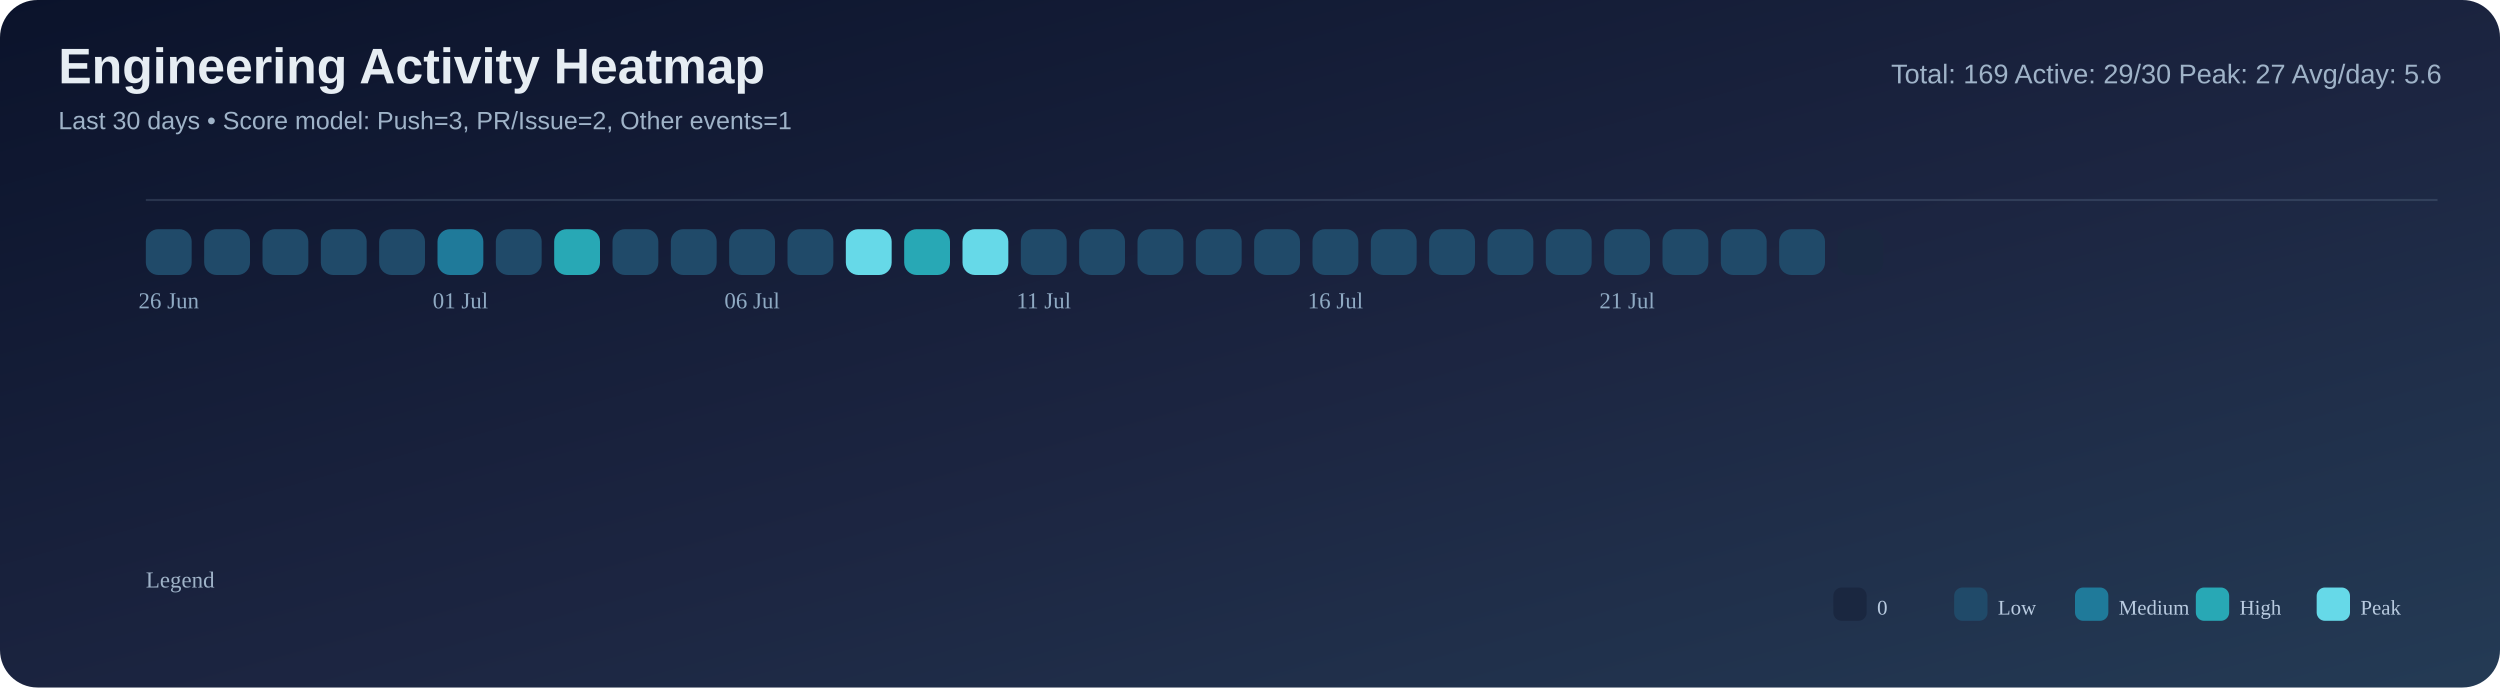
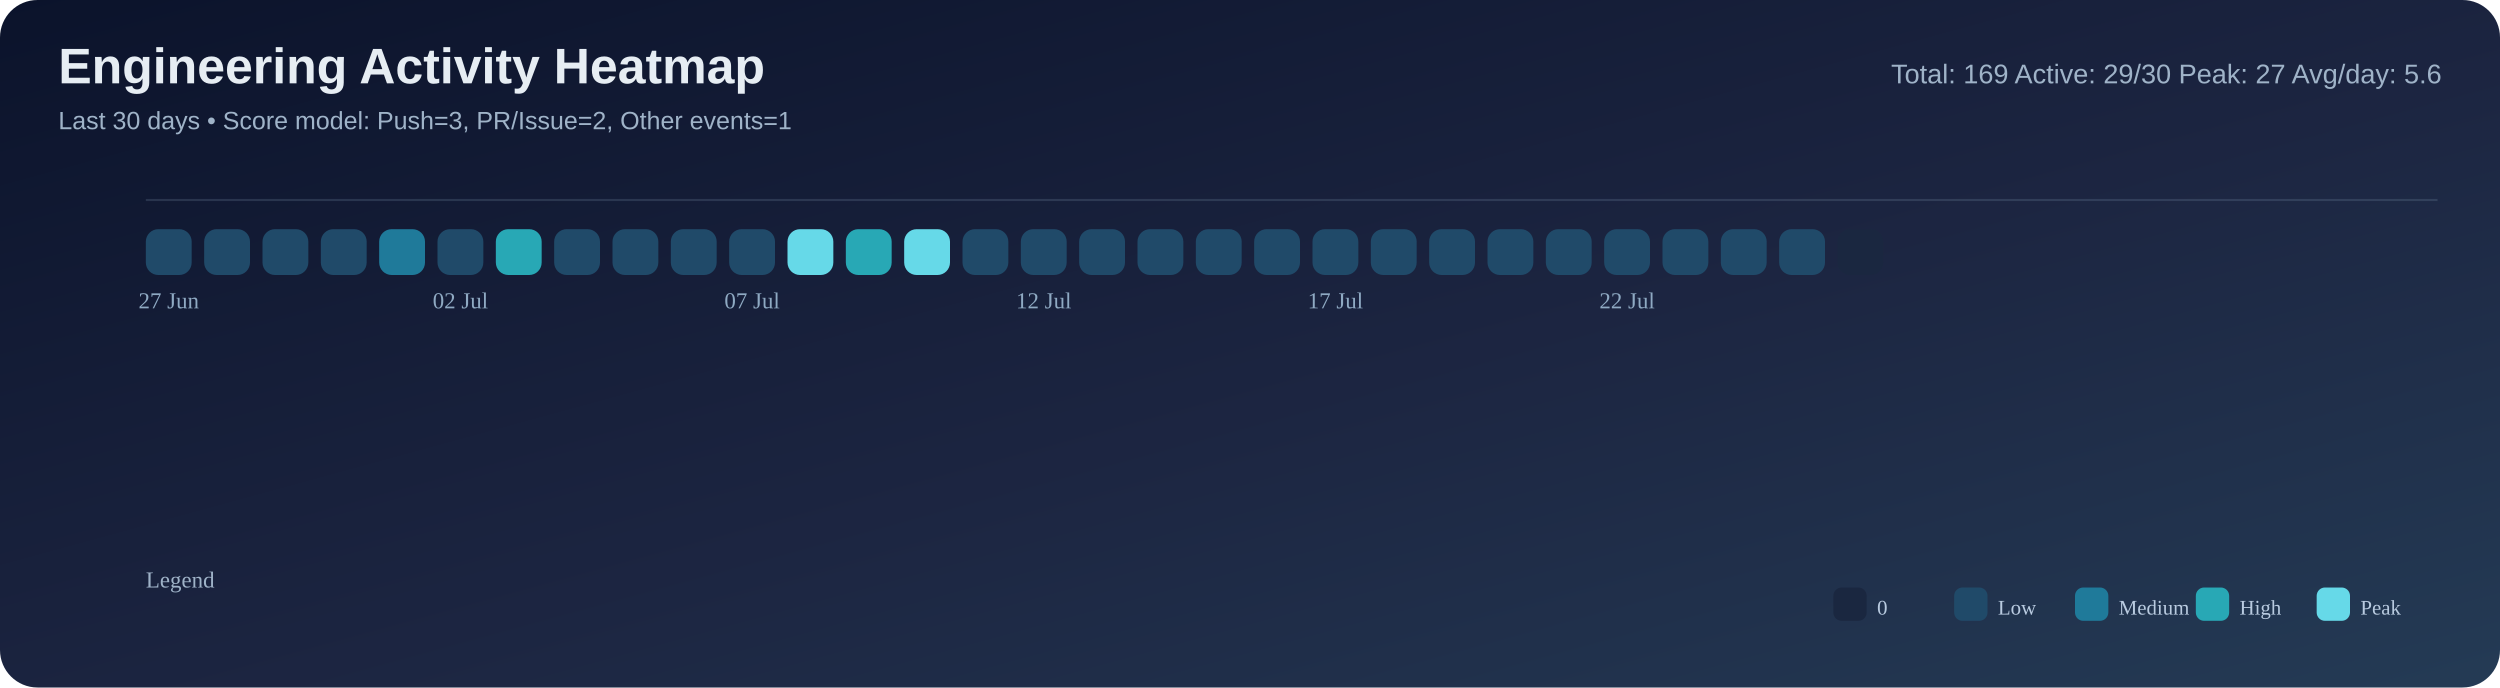
<svg xmlns="http://www.w3.org/2000/svg" width="1200" height="330" viewBox="0 0 1200 330">
  <defs>
    <linearGradient id="bg" x1="0" y1="0" x2="1" y2="1">
      <stop offset="0%" stop-color="#0b132b" />
      <stop offset="55%" stop-color="#1c2541" />
      <stop offset="100%" stop-color="#243b55" />
    </linearGradient>
  </defs>
  <rect width="100%" height="100%" rx="18" fill="url(#bg)" />
  <text x="28" y="40" font-size="24" font-family="Segoe UI, Arial, sans-serif" fill="#e6edf3" font-weight="700">Engineering Activity Heatmap</text>
  <text x="28" y="62" font-size="12" font-family="Segoe UI, Arial, sans-serif" fill="#9fb3c8">Last 30 days • Score model: Push=3, PR/Issue=2, Other events=1</text>
  <text x="1172" y="40" font-size="13" font-family="Segoe UI, Arial, sans-serif" fill="#9fb3c8" text-anchor="end">Total: 169   Active: 29/30   Peak: 27   Avg/day: 5.6</text>
  <line x1="70" y1="96" x2="1170" y2="96" stroke="#8ba3bb" stroke-opacity="0.2" />
  <rect x="70" y="110" width="22" height="22" rx="6" fill="#204a69" />
  <rect x="98" y="110" width="22" height="22" rx="6" fill="#204a69" />
  <rect x="126" y="110" width="22" height="22" rx="6" fill="#204a69" />
  <rect x="154" y="110" width="22" height="22" rx="6" fill="#204a69" />
-   <rect x="182" y="110" width="22" height="22" rx="6" fill="#204a69" />
-   <rect x="210" y="110" width="22" height="22" rx="6" fill="#1f7a9a" />
-   <rect x="238" y="110" width="22" height="22" rx="6" fill="#204a69" />
-   <rect x="266" y="110" width="22" height="22" rx="6" fill="#28a8b5" />
+   <rect x="182" y="110" width="22" height="22" rx="6" fill="#1f7a9a" />
+   <rect x="210" y="110" width="22" height="22" rx="6" fill="#204a69" />
+   <rect x="238" y="110" width="22" height="22" rx="6" fill="#28a8b5" />
+   <rect x="266" y="110" width="22" height="22" rx="6" fill="#204a69" />
  <rect x="294" y="110" width="22" height="22" rx="6" fill="#204a69" />
  <rect x="322" y="110" width="22" height="22" rx="6" fill="#204a69" />
  <rect x="350" y="110" width="22" height="22" rx="6" fill="#204a69" />
-   <rect x="378" y="110" width="22" height="22" rx="6" fill="#204a69" />
-   <rect x="406" y="110" width="22" height="22" rx="6" fill="#66d9e8" />
-   <rect x="434" y="110" width="22" height="22" rx="6" fill="#28a8b5" />
-   <rect x="462" y="110" width="22" height="22" rx="6" fill="#66d9e8" />
+   <rect x="378" y="110" width="22" height="22" rx="6" fill="#66d9e8" />
+   <rect x="406" y="110" width="22" height="22" rx="6" fill="#28a8b5" />
+   <rect x="434" y="110" width="22" height="22" rx="6" fill="#66d9e8" />
+   <rect x="462" y="110" width="22" height="22" rx="6" fill="#204a69" />
  <rect x="490" y="110" width="22" height="22" rx="6" fill="#204a69" />
  <rect x="518" y="110" width="22" height="22" rx="6" fill="#204a69" />
  <rect x="546" y="110" width="22" height="22" rx="6" fill="#204a69" />
  <rect x="574" y="110" width="22" height="22" rx="6" fill="#204a69" />
  <rect x="602" y="110" width="22" height="22" rx="6" fill="#204a69" />
  <rect x="630" y="110" width="22" height="22" rx="6" fill="#204a69" />
  <rect x="658" y="110" width="22" height="22" rx="6" fill="#204a69" />
  <rect x="686" y="110" width="22" height="22" rx="6" fill="#204a69" />
  <rect x="714" y="110" width="22" height="22" rx="6" fill="#204a69" />
  <rect x="742" y="110" width="22" height="22" rx="6" fill="#204a69" />
  <rect x="770" y="110" width="22" height="22" rx="6" fill="#204a69" />
  <rect x="798" y="110" width="22" height="22" rx="6" fill="#204a69" />
  <rect x="826" y="110" width="22" height="22" rx="6" fill="#204a69" />
  <rect x="854" y="110" width="22" height="22" rx="6" fill="#204a69" />
  <rect x="882" y="110" width="22" height="22" rx="6" fill="#1a2740" />
-   <text x="81.0" y="148" font-size="11" fill="#8faac3" text-anchor="middle">26 Jun</text>
-   <text x="221.0" y="148" font-size="11" fill="#8faac3" text-anchor="middle">01 Jul</text>
-   <text x="361.0" y="148" font-size="11" fill="#8faac3" text-anchor="middle">06 Jul</text>
-   <text x="501.0" y="148" font-size="11" fill="#8faac3" text-anchor="middle">11 Jul</text>
-   <text x="641.0" y="148" font-size="11" fill="#8faac3" text-anchor="middle">16 Jul</text>
-   <text x="781.0" y="148" font-size="11" fill="#8faac3" text-anchor="middle">21 Jul</text>
+   <text x="81.0" y="148" font-size="11" fill="#8faac3" text-anchor="middle">27 Jun</text>
+   <text x="221.0" y="148" font-size="11" fill="#8faac3" text-anchor="middle">02 Jul</text>
+   <text x="361.0" y="148" font-size="11" fill="#8faac3" text-anchor="middle">07 Jul</text>
+   <text x="501.0" y="148" font-size="11" fill="#8faac3" text-anchor="middle">12 Jul</text>
+   <text x="641.0" y="148" font-size="11" fill="#8faac3" text-anchor="middle">17 Jul</text>
+   <text x="781.0" y="148" font-size="11" fill="#8faac3" text-anchor="middle">22 Jul</text>
  <text x="70" y="282" font-size="11" fill="#9fb3c8">Legend</text>
  <rect x="880" y="282" width="16" height="16" rx="4" fill="#1a2740" />
  <text x="901" y="295" font-size="10" fill="#b9cbe0">0</text>
  <rect x="938" y="282" width="16" height="16" rx="4" fill="#204a69" />
  <text x="959" y="295" font-size="10" fill="#b9cbe0">Low</text>
  <rect x="996" y="282" width="16" height="16" rx="4" fill="#1f7a9a" />
  <text x="1017" y="295" font-size="10" fill="#b9cbe0">Medium</text>
  <rect x="1054" y="282" width="16" height="16" rx="4" fill="#28a8b5" />
  <text x="1075" y="295" font-size="10" fill="#b9cbe0">High</text>
  <rect x="1112" y="282" width="16" height="16" rx="4" fill="#66d9e8" />
  <text x="1133" y="295" font-size="10" fill="#b9cbe0">Peak</text>
</svg>
